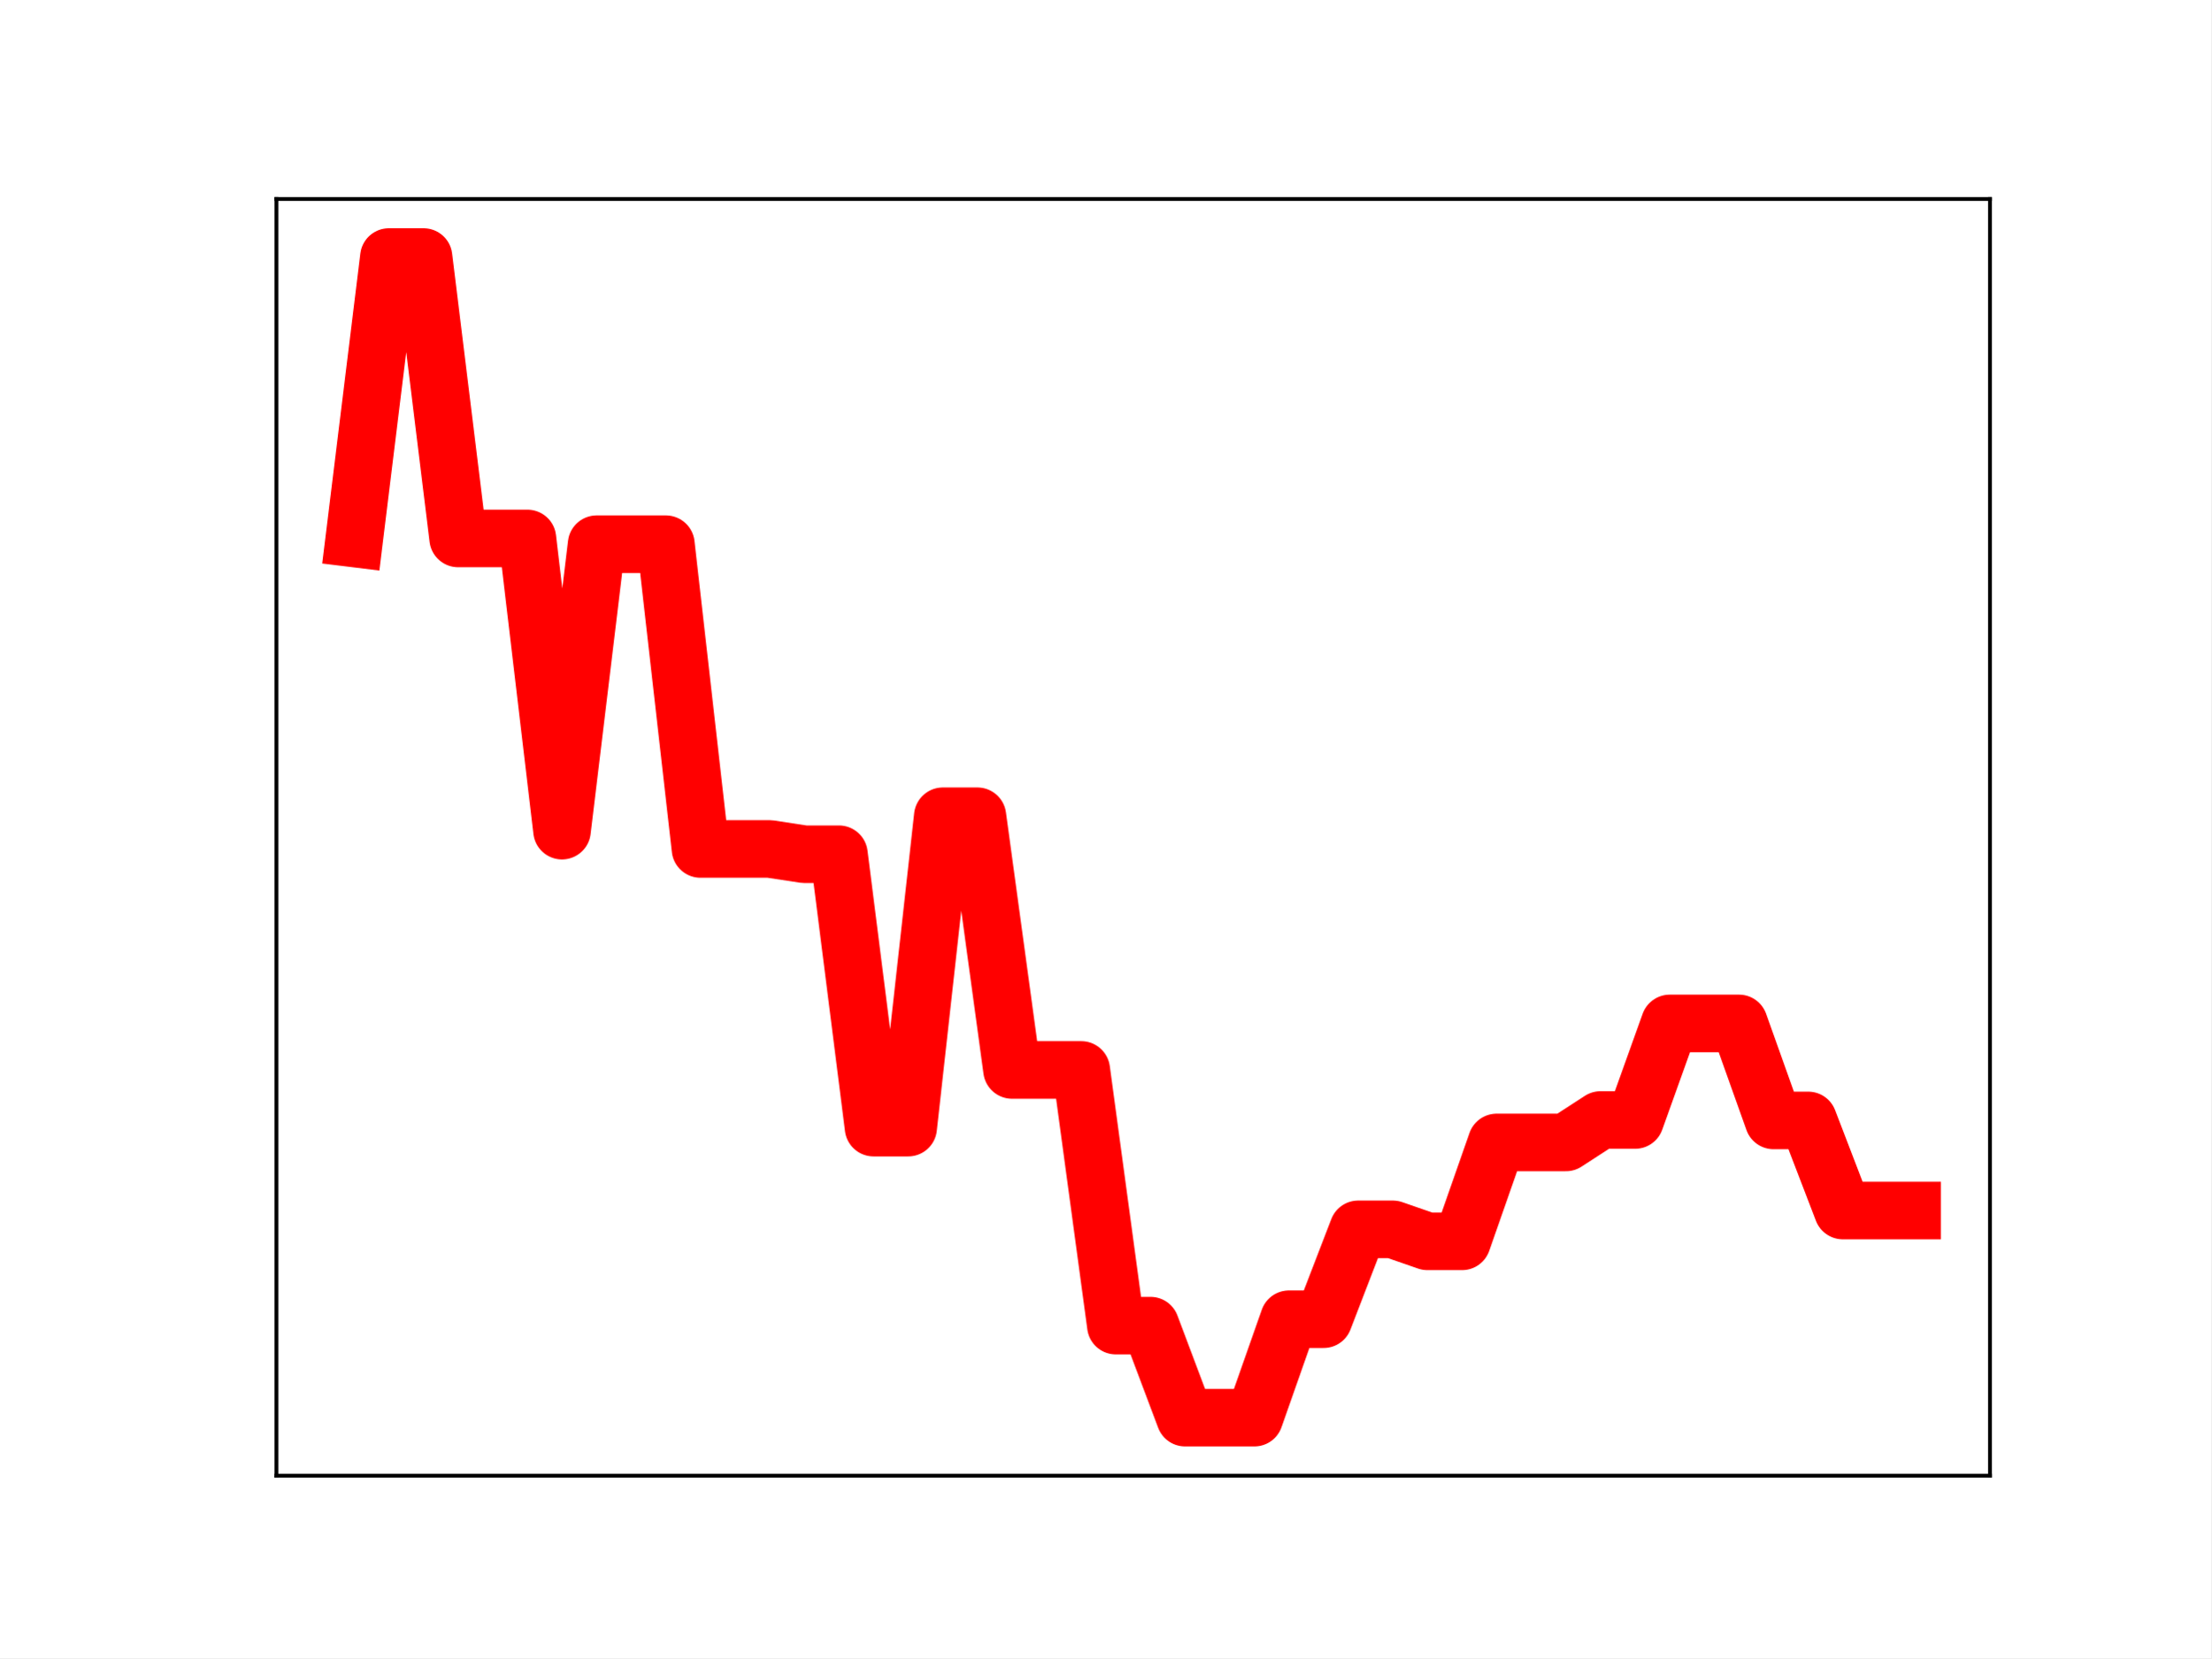
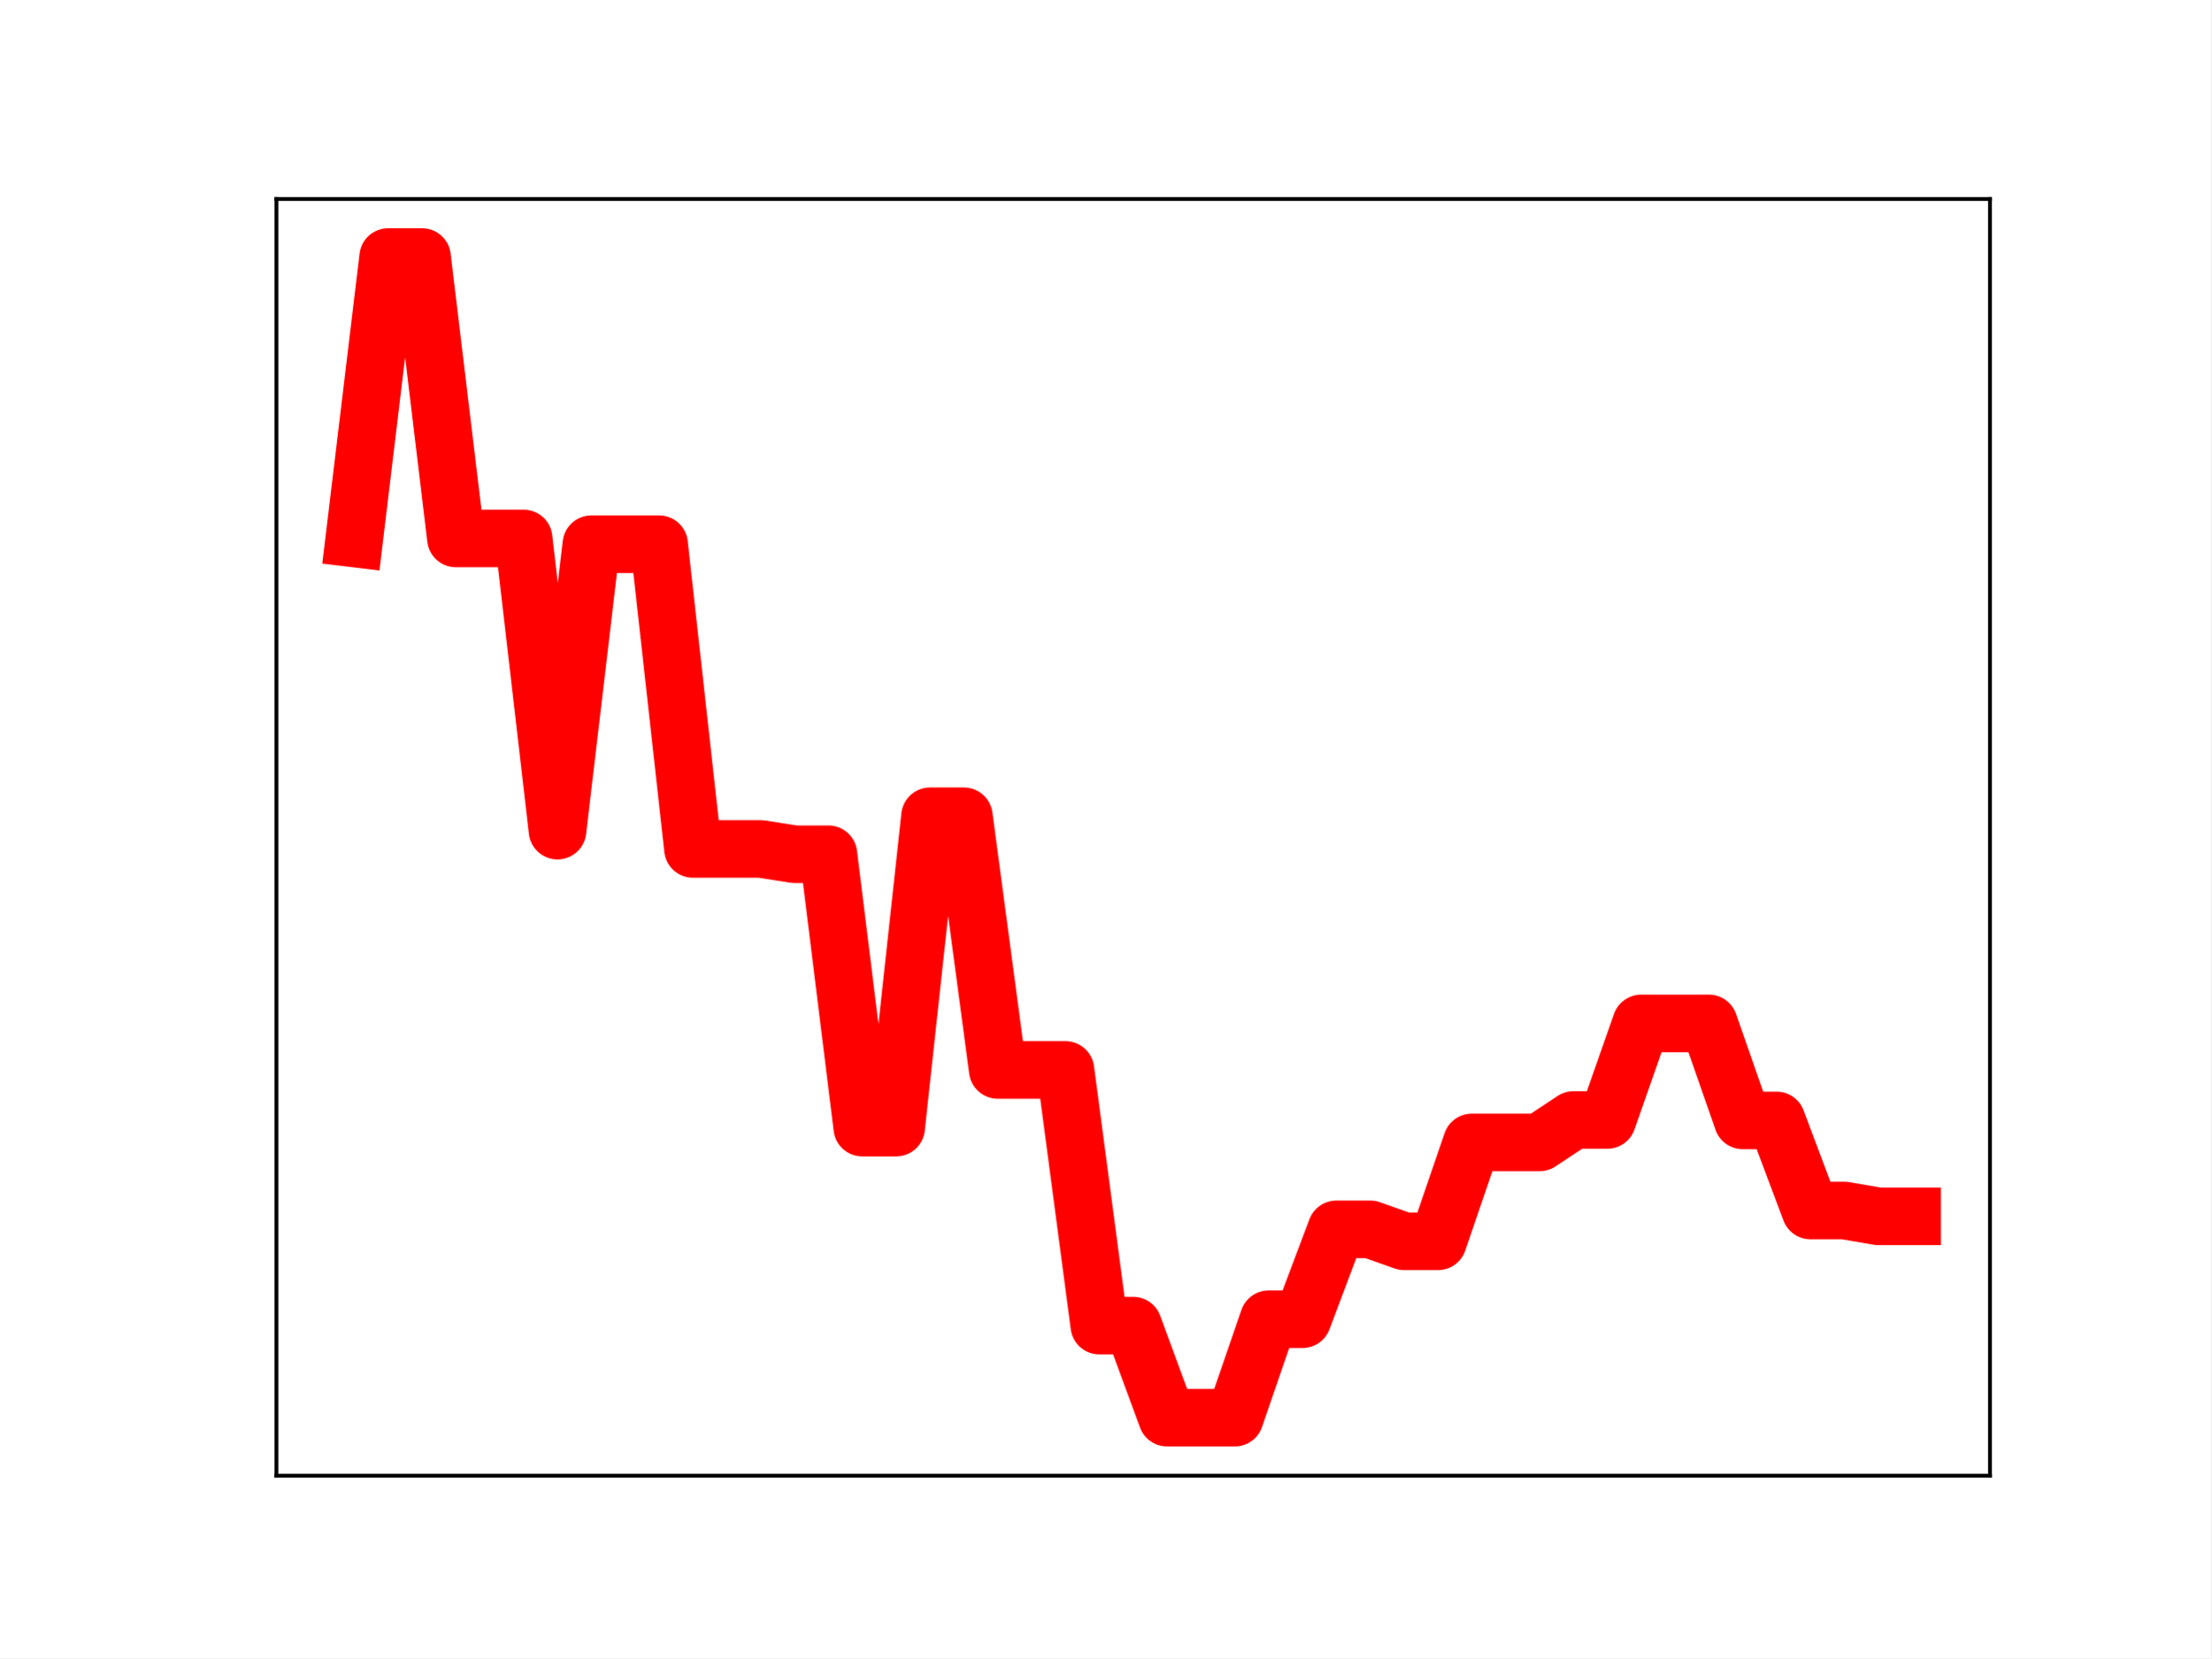
<svg xmlns="http://www.w3.org/2000/svg" xmlns:xlink="http://www.w3.org/1999/xlink" height="345.6pt" version="1.1" viewBox="0 0 460.8 345.6" width="460.8pt">
  <defs>
    <style type="text/css">
*{stroke-linecap:butt;stroke-linejoin:round;}
  </style>
  </defs>
  <g id="figure_1">
    <g id="patch_1">
      <path d="M 0 345.6  L 460.8 345.6  L 460.8 0  L 0 0  z " style="fill:#ffffff;" />
    </g>
    <g id="axes_1">
      <g id="patch_2">
        <path d="M 57.6 307.584  L 414.72 307.584  L 414.72 41.472  L 57.6 41.472  z " style="fill:#ffffff;" />
      </g>
      <g id="line2d_1">
-         <path clip-path="url(#p56c7ed04ff)" d="M 73.833 112.225  L 81.047 53.568  L 88.262 53.568  L 95.476 112.225  L 102.691 112.225  L 109.905 112.225  L 117.12 173.133  L 124.335 113.425  L 131.549 113.425  L 138.764 113.425  L 145.978 176.949  L 153.193 176.949  L 160.407 176.949  L 167.622 178.05  L 174.836 178.05  L 182.051 235.036  L 189.265 235.036  L 196.48 170.134  L 203.695 170.134  L 210.909 223.011  L 218.124 223.011  L 225.338 223.011  L 232.553 276.307  L 239.767 276.307  L 246.982 295.488  L 254.196 295.488  L 261.411 295.488  L 268.625 274.972  L 275.84 274.972  L 283.055 256.236  L 290.269 256.236  L 297.484 258.736  L 304.698 258.736  L 311.913 238.122  L 319.127 238.122  L 326.342 238.122  L 333.556 233.445  L 340.771 233.445  L 347.985 213.316  L 355.2 213.316  L 362.415 213.316  L 369.629 233.536  L 376.844 233.536  L 384.058 252.317  L 391.273 252.317  L 398.487 252.317  " style="fill:none;stroke:#ff0000;stroke-linecap:square;stroke-width:12;" />
+         <path clip-path="url(#p64059ed771)" d="M 73.833 112.225  L 80.89 53.568  L 87.948 53.568  L 95.006 112.225  L 102.064 112.225  L 109.121 112.225  L 116.179 173.133  L 123.237 113.425  L 130.294 113.425  L 137.352 113.425  L 144.41 176.949  L 151.468 176.949  L 158.525 176.949  L 165.583 178.05  L 172.641 178.05  L 179.698 235.036  L 186.756 235.036  L 193.814 170.134  L 200.871 170.134  L 207.929 223.011  L 214.987 223.011  L 222.045 223.011  L 229.102 276.307  L 236.16 276.307  L 243.218 295.488  L 250.275 295.488  L 257.333 295.488  L 264.391 274.972  L 271.449 274.972  L 278.506 256.236  L 285.564 256.236  L 292.622 258.736  L 299.679 258.736  L 306.737 238.122  L 313.795 238.122  L 320.852 238.122  L 327.91 233.445  L 334.968 233.445  L 342.026 213.316  L 349.083 213.316  L 356.141 213.316  L 363.199 233.536  L 370.256 233.536  L 377.314 252.317  L 384.372 252.317  L 391.43 253.524  L 398.487 253.524  " style="fill:none;stroke:#ff0000;stroke-linecap:square;stroke-width:12;" />
        <defs>
-           <path d="M 0 3  C 0.796 3 1.559 2.684 2.121 2.121  C 2.684 1.559 3 0.796 3 0  C 3 -0.796 2.684 -1.559 2.121 -2.121  C 1.559 -2.684 0.796 -3 0 -3  C -0.796 -3 -1.559 -2.684 -2.121 -2.121  C -2.684 -1.559 -3 -0.796 -3 0  C -3 0.796 -2.684 1.559 -2.121 2.121  C -1.559 2.684 -0.796 3 0 3  z " id="mc4bfd714c6" style="stroke:#ff0000;" />
+           <path d="M 0 3  C 0.796 3 1.559 2.684 2.121 2.121  C 2.684 1.559 3 0.796 3 0  C 3 -0.796 2.684 -1.559 2.121 -2.121  C 1.559 -2.684 0.796 -3 0 -3  C -0.796 -3 -1.559 -2.684 -2.121 -2.121  C -2.684 -1.559 -3 -0.796 -3 0  C -3 0.796 -2.684 1.559 -2.121 2.121  C -1.559 2.684 -0.796 3 0 3  z " id="m219c1cdc6c" style="stroke:#ff0000;" />
        </defs>
-         <g clip-path="url(#p56c7ed04ff)">
-           <use style="fill:#ff0000;stroke:#ff0000;" x="73.833" xlink:href="#mc4bfd714c6" y="112.225" />
-           <use style="fill:#ff0000;stroke:#ff0000;" x="81.047" xlink:href="#mc4bfd714c6" y="53.568" />
-           <use style="fill:#ff0000;stroke:#ff0000;" x="88.262" xlink:href="#mc4bfd714c6" y="53.568" />
-           <use style="fill:#ff0000;stroke:#ff0000;" x="95.476" xlink:href="#mc4bfd714c6" y="112.225" />
-           <use style="fill:#ff0000;stroke:#ff0000;" x="102.691" xlink:href="#mc4bfd714c6" y="112.225" />
-           <use style="fill:#ff0000;stroke:#ff0000;" x="109.905" xlink:href="#mc4bfd714c6" y="112.225" />
-           <use style="fill:#ff0000;stroke:#ff0000;" x="117.12" xlink:href="#mc4bfd714c6" y="173.133" />
-           <use style="fill:#ff0000;stroke:#ff0000;" x="124.335" xlink:href="#mc4bfd714c6" y="113.425" />
-           <use style="fill:#ff0000;stroke:#ff0000;" x="131.549" xlink:href="#mc4bfd714c6" y="113.425" />
-           <use style="fill:#ff0000;stroke:#ff0000;" x="138.764" xlink:href="#mc4bfd714c6" y="113.425" />
-           <use style="fill:#ff0000;stroke:#ff0000;" x="145.978" xlink:href="#mc4bfd714c6" y="176.949" />
-           <use style="fill:#ff0000;stroke:#ff0000;" x="153.193" xlink:href="#mc4bfd714c6" y="176.949" />
-           <use style="fill:#ff0000;stroke:#ff0000;" x="160.407" xlink:href="#mc4bfd714c6" y="176.949" />
-           <use style="fill:#ff0000;stroke:#ff0000;" x="167.622" xlink:href="#mc4bfd714c6" y="178.05" />
-           <use style="fill:#ff0000;stroke:#ff0000;" x="174.836" xlink:href="#mc4bfd714c6" y="178.05" />
-           <use style="fill:#ff0000;stroke:#ff0000;" x="182.051" xlink:href="#mc4bfd714c6" y="235.036" />
-           <use style="fill:#ff0000;stroke:#ff0000;" x="189.265" xlink:href="#mc4bfd714c6" y="235.036" />
-           <use style="fill:#ff0000;stroke:#ff0000;" x="196.48" xlink:href="#mc4bfd714c6" y="170.134" />
-           <use style="fill:#ff0000;stroke:#ff0000;" x="203.695" xlink:href="#mc4bfd714c6" y="170.134" />
-           <use style="fill:#ff0000;stroke:#ff0000;" x="210.909" xlink:href="#mc4bfd714c6" y="223.011" />
-           <use style="fill:#ff0000;stroke:#ff0000;" x="218.124" xlink:href="#mc4bfd714c6" y="223.011" />
-           <use style="fill:#ff0000;stroke:#ff0000;" x="225.338" xlink:href="#mc4bfd714c6" y="223.011" />
-           <use style="fill:#ff0000;stroke:#ff0000;" x="232.553" xlink:href="#mc4bfd714c6" y="276.307" />
-           <use style="fill:#ff0000;stroke:#ff0000;" x="239.767" xlink:href="#mc4bfd714c6" y="276.307" />
-           <use style="fill:#ff0000;stroke:#ff0000;" x="246.982" xlink:href="#mc4bfd714c6" y="295.488" />
-           <use style="fill:#ff0000;stroke:#ff0000;" x="254.196" xlink:href="#mc4bfd714c6" y="295.488" />
-           <use style="fill:#ff0000;stroke:#ff0000;" x="261.411" xlink:href="#mc4bfd714c6" y="295.488" />
-           <use style="fill:#ff0000;stroke:#ff0000;" x="268.625" xlink:href="#mc4bfd714c6" y="274.972" />
-           <use style="fill:#ff0000;stroke:#ff0000;" x="275.84" xlink:href="#mc4bfd714c6" y="274.972" />
-           <use style="fill:#ff0000;stroke:#ff0000;" x="283.055" xlink:href="#mc4bfd714c6" y="256.236" />
-           <use style="fill:#ff0000;stroke:#ff0000;" x="290.269" xlink:href="#mc4bfd714c6" y="256.236" />
-           <use style="fill:#ff0000;stroke:#ff0000;" x="297.484" xlink:href="#mc4bfd714c6" y="258.736" />
-           <use style="fill:#ff0000;stroke:#ff0000;" x="304.698" xlink:href="#mc4bfd714c6" y="258.736" />
-           <use style="fill:#ff0000;stroke:#ff0000;" x="311.913" xlink:href="#mc4bfd714c6" y="238.122" />
-           <use style="fill:#ff0000;stroke:#ff0000;" x="319.127" xlink:href="#mc4bfd714c6" y="238.122" />
-           <use style="fill:#ff0000;stroke:#ff0000;" x="326.342" xlink:href="#mc4bfd714c6" y="238.122" />
-           <use style="fill:#ff0000;stroke:#ff0000;" x="333.556" xlink:href="#mc4bfd714c6" y="233.445" />
-           <use style="fill:#ff0000;stroke:#ff0000;" x="340.771" xlink:href="#mc4bfd714c6" y="233.445" />
-           <use style="fill:#ff0000;stroke:#ff0000;" x="347.985" xlink:href="#mc4bfd714c6" y="213.316" />
-           <use style="fill:#ff0000;stroke:#ff0000;" x="355.2" xlink:href="#mc4bfd714c6" y="213.316" />
-           <use style="fill:#ff0000;stroke:#ff0000;" x="362.415" xlink:href="#mc4bfd714c6" y="213.316" />
-           <use style="fill:#ff0000;stroke:#ff0000;" x="369.629" xlink:href="#mc4bfd714c6" y="233.536" />
-           <use style="fill:#ff0000;stroke:#ff0000;" x="376.844" xlink:href="#mc4bfd714c6" y="233.536" />
-           <use style="fill:#ff0000;stroke:#ff0000;" x="384.058" xlink:href="#mc4bfd714c6" y="252.317" />
-           <use style="fill:#ff0000;stroke:#ff0000;" x="391.273" xlink:href="#mc4bfd714c6" y="252.317" />
-           <use style="fill:#ff0000;stroke:#ff0000;" x="398.487" xlink:href="#mc4bfd714c6" y="252.317" />
+         <g clip-path="url(#p64059ed771)">
+           <use style="fill:#ff0000;stroke:#ff0000;" x="73.833" xlink:href="#m219c1cdc6c" y="112.225" />
+           <use style="fill:#ff0000;stroke:#ff0000;" x="80.89" xlink:href="#m219c1cdc6c" y="53.568" />
+           <use style="fill:#ff0000;stroke:#ff0000;" x="87.948" xlink:href="#m219c1cdc6c" y="53.568" />
+           <use style="fill:#ff0000;stroke:#ff0000;" x="95.006" xlink:href="#m219c1cdc6c" y="112.225" />
+           <use style="fill:#ff0000;stroke:#ff0000;" x="102.064" xlink:href="#m219c1cdc6c" y="112.225" />
+           <use style="fill:#ff0000;stroke:#ff0000;" x="109.121" xlink:href="#m219c1cdc6c" y="112.225" />
+           <use style="fill:#ff0000;stroke:#ff0000;" x="116.179" xlink:href="#m219c1cdc6c" y="173.133" />
+           <use style="fill:#ff0000;stroke:#ff0000;" x="123.237" xlink:href="#m219c1cdc6c" y="113.425" />
+           <use style="fill:#ff0000;stroke:#ff0000;" x="130.294" xlink:href="#m219c1cdc6c" y="113.425" />
+           <use style="fill:#ff0000;stroke:#ff0000;" x="137.352" xlink:href="#m219c1cdc6c" y="113.425" />
+           <use style="fill:#ff0000;stroke:#ff0000;" x="144.41" xlink:href="#m219c1cdc6c" y="176.949" />
+           <use style="fill:#ff0000;stroke:#ff0000;" x="151.468" xlink:href="#m219c1cdc6c" y="176.949" />
+           <use style="fill:#ff0000;stroke:#ff0000;" x="158.525" xlink:href="#m219c1cdc6c" y="176.949" />
+           <use style="fill:#ff0000;stroke:#ff0000;" x="165.583" xlink:href="#m219c1cdc6c" y="178.05" />
+           <use style="fill:#ff0000;stroke:#ff0000;" x="172.641" xlink:href="#m219c1cdc6c" y="178.05" />
+           <use style="fill:#ff0000;stroke:#ff0000;" x="179.698" xlink:href="#m219c1cdc6c" y="235.036" />
+           <use style="fill:#ff0000;stroke:#ff0000;" x="186.756" xlink:href="#m219c1cdc6c" y="235.036" />
+           <use style="fill:#ff0000;stroke:#ff0000;" x="193.814" xlink:href="#m219c1cdc6c" y="170.134" />
+           <use style="fill:#ff0000;stroke:#ff0000;" x="200.871" xlink:href="#m219c1cdc6c" y="170.134" />
+           <use style="fill:#ff0000;stroke:#ff0000;" x="207.929" xlink:href="#m219c1cdc6c" y="223.011" />
+           <use style="fill:#ff0000;stroke:#ff0000;" x="214.987" xlink:href="#m219c1cdc6c" y="223.011" />
+           <use style="fill:#ff0000;stroke:#ff0000;" x="222.045" xlink:href="#m219c1cdc6c" y="223.011" />
+           <use style="fill:#ff0000;stroke:#ff0000;" x="229.102" xlink:href="#m219c1cdc6c" y="276.307" />
+           <use style="fill:#ff0000;stroke:#ff0000;" x="236.16" xlink:href="#m219c1cdc6c" y="276.307" />
+           <use style="fill:#ff0000;stroke:#ff0000;" x="243.218" xlink:href="#m219c1cdc6c" y="295.488" />
+           <use style="fill:#ff0000;stroke:#ff0000;" x="250.275" xlink:href="#m219c1cdc6c" y="295.488" />
+           <use style="fill:#ff0000;stroke:#ff0000;" x="257.333" xlink:href="#m219c1cdc6c" y="295.488" />
+           <use style="fill:#ff0000;stroke:#ff0000;" x="264.391" xlink:href="#m219c1cdc6c" y="274.972" />
+           <use style="fill:#ff0000;stroke:#ff0000;" x="271.449" xlink:href="#m219c1cdc6c" y="274.972" />
+           <use style="fill:#ff0000;stroke:#ff0000;" x="278.506" xlink:href="#m219c1cdc6c" y="256.236" />
+           <use style="fill:#ff0000;stroke:#ff0000;" x="285.564" xlink:href="#m219c1cdc6c" y="256.236" />
+           <use style="fill:#ff0000;stroke:#ff0000;" x="292.622" xlink:href="#m219c1cdc6c" y="258.736" />
+           <use style="fill:#ff0000;stroke:#ff0000;" x="299.679" xlink:href="#m219c1cdc6c" y="258.736" />
+           <use style="fill:#ff0000;stroke:#ff0000;" x="306.737" xlink:href="#m219c1cdc6c" y="238.122" />
+           <use style="fill:#ff0000;stroke:#ff0000;" x="313.795" xlink:href="#m219c1cdc6c" y="238.122" />
+           <use style="fill:#ff0000;stroke:#ff0000;" x="320.852" xlink:href="#m219c1cdc6c" y="238.122" />
+           <use style="fill:#ff0000;stroke:#ff0000;" x="327.91" xlink:href="#m219c1cdc6c" y="233.445" />
+           <use style="fill:#ff0000;stroke:#ff0000;" x="334.968" xlink:href="#m219c1cdc6c" y="233.445" />
+           <use style="fill:#ff0000;stroke:#ff0000;" x="342.026" xlink:href="#m219c1cdc6c" y="213.316" />
+           <use style="fill:#ff0000;stroke:#ff0000;" x="349.083" xlink:href="#m219c1cdc6c" y="213.316" />
+           <use style="fill:#ff0000;stroke:#ff0000;" x="356.141" xlink:href="#m219c1cdc6c" y="213.316" />
+           <use style="fill:#ff0000;stroke:#ff0000;" x="363.199" xlink:href="#m219c1cdc6c" y="233.536" />
+           <use style="fill:#ff0000;stroke:#ff0000;" x="370.256" xlink:href="#m219c1cdc6c" y="233.536" />
+           <use style="fill:#ff0000;stroke:#ff0000;" x="377.314" xlink:href="#m219c1cdc6c" y="252.317" />
+           <use style="fill:#ff0000;stroke:#ff0000;" x="384.372" xlink:href="#m219c1cdc6c" y="252.317" />
+           <use style="fill:#ff0000;stroke:#ff0000;" x="391.43" xlink:href="#m219c1cdc6c" y="253.524" />
+           <use style="fill:#ff0000;stroke:#ff0000;" x="398.487" xlink:href="#m219c1cdc6c" y="253.524" />
        </g>
      </g>
      <g id="patch_3">
        <path d="M 57.6 307.584  L 57.6 41.472  " style="fill:none;stroke:#000000;stroke-linecap:square;stroke-linejoin:miter;stroke-width:0.8;" />
      </g>
      <g id="patch_4">
        <path d="M 414.72 307.584  L 414.72 41.472  " style="fill:none;stroke:#000000;stroke-linecap:square;stroke-linejoin:miter;stroke-width:0.8;" />
      </g>
      <g id="patch_5">
        <path d="M 57.6 307.584  L 414.72 307.584  " style="fill:none;stroke:#000000;stroke-linecap:square;stroke-linejoin:miter;stroke-width:0.8;" />
      </g>
      <g id="patch_6">
        <path d="M 57.6 41.472  L 414.72 41.472  " style="fill:none;stroke:#000000;stroke-linecap:square;stroke-linejoin:miter;stroke-width:0.8;" />
      </g>
    </g>
  </g>
  <defs>
-     <clipPath id="p56c7ed04ff">
+     <clipPath id="p64059ed771">
      <rect height="266.112" width="357.12" x="57.6" y="41.472" />
    </clipPath>
  </defs>
</svg>
